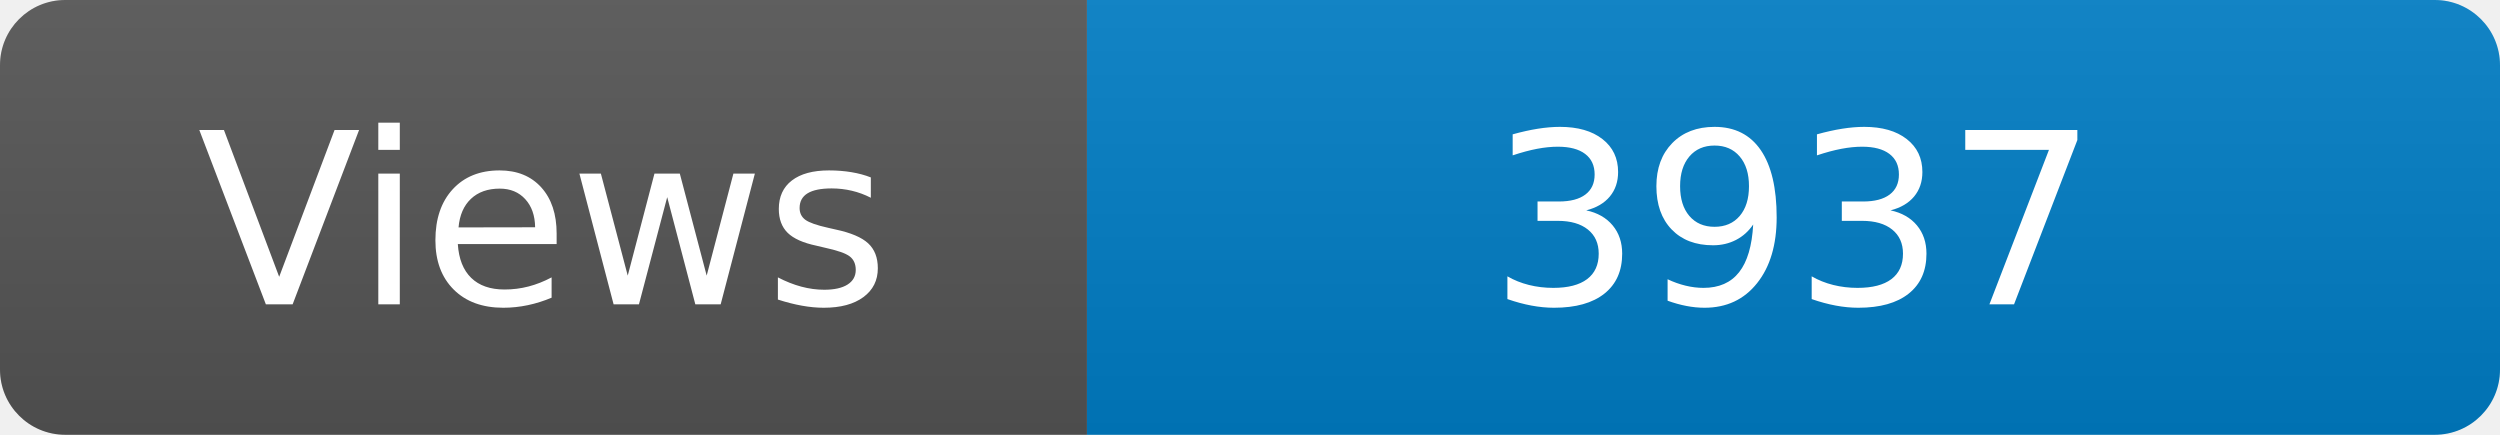
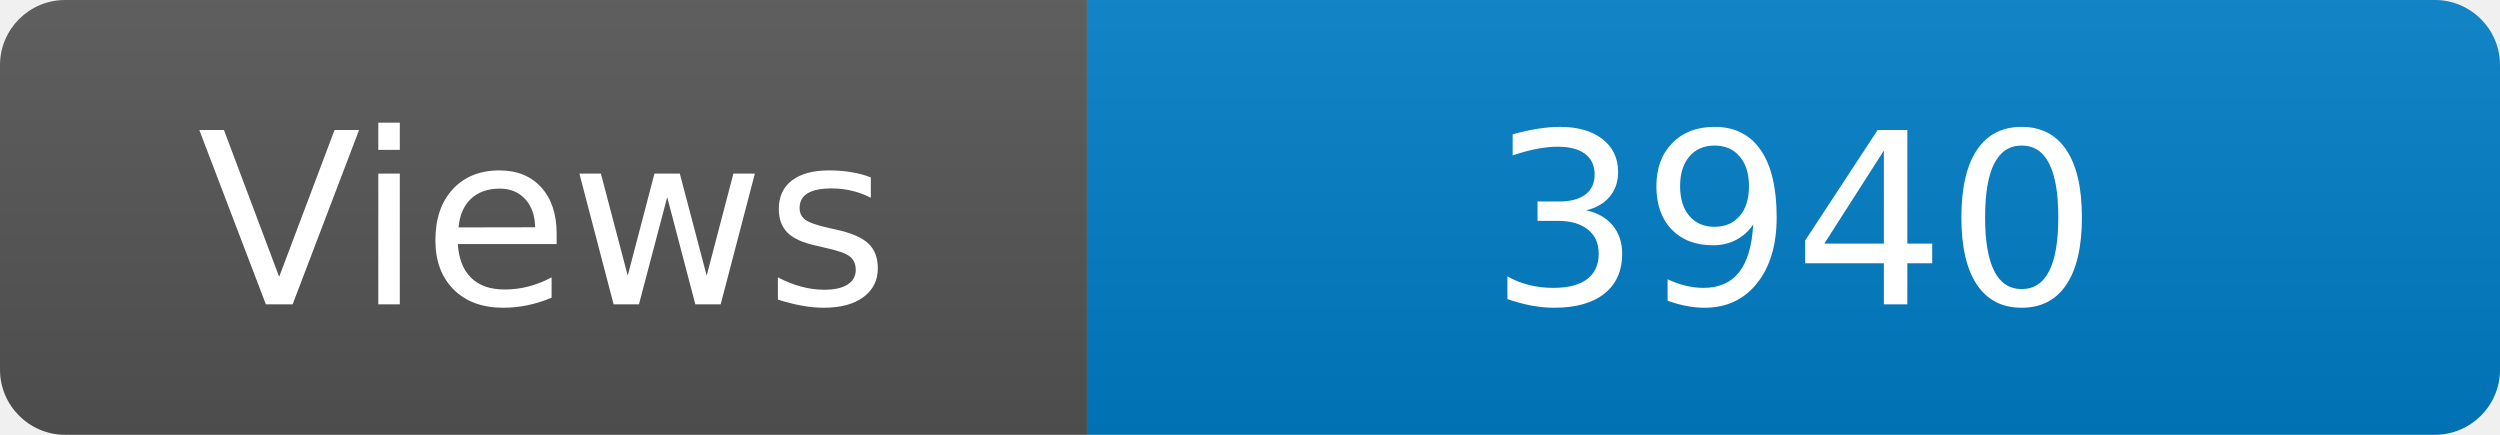
<svg xmlns="http://www.w3.org/2000/svg" width="115" height="20" role="img" aria-label="Maintained?: yes">
  <linearGradient id="s" x2="0" y2="100%">
    <stop offset="0" stop-color="#bbb" stop-opacity=".1" />
    <stop offset="1" stop-opacity=".1" />
  </linearGradient>
  <clipPath id="r">
    <rect width="115" height="20" rx="3" fill="#fff" />
  </clipPath>
  <g clip-path="url(#r)">
    <rect width="50" height="20" fill="#555" />
    <rect x="50" width="160" height="20" fill="#007ec6" />
    <rect width="115" height="20" fill="url(#s)" />
  </g>
  <g fill="#fff" text-anchor="middle" font-family="Verdana,Geneva,DejaVu Sans,sans-serif" font-size="110">
    <text x="250" y="140" transform="scale(.1)" fill="#fff">Views</text>
-     <text x="825" y="140" transform="scale(.1)" fill="#fff">3937</text>
+     <text x="825" y="140" transform="scale(.1)" fill="#fff">3940</text>
  </g>
</svg>
